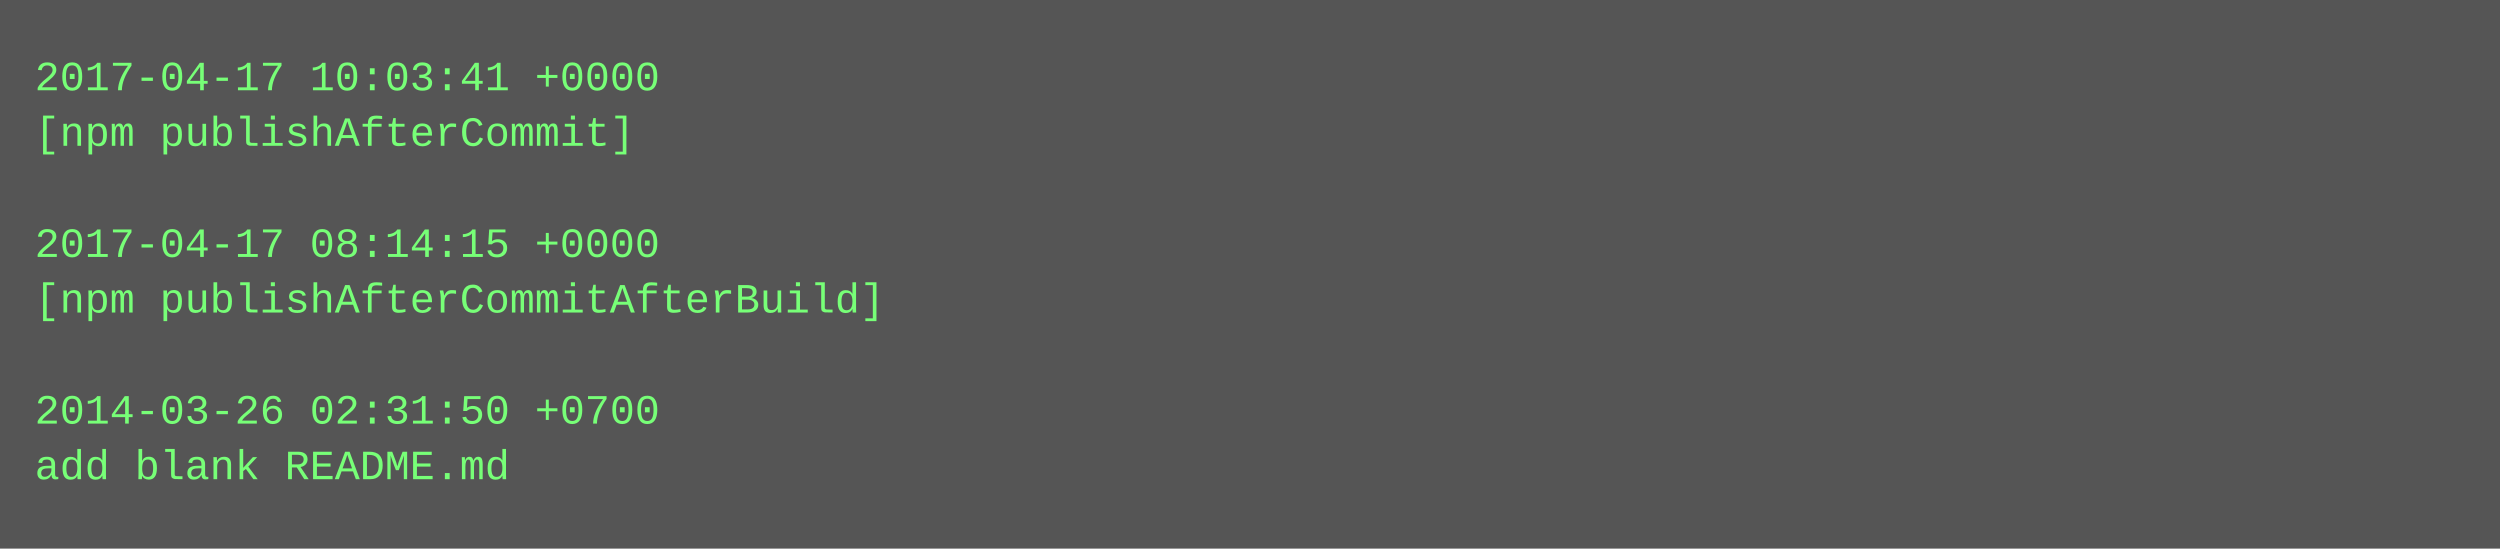
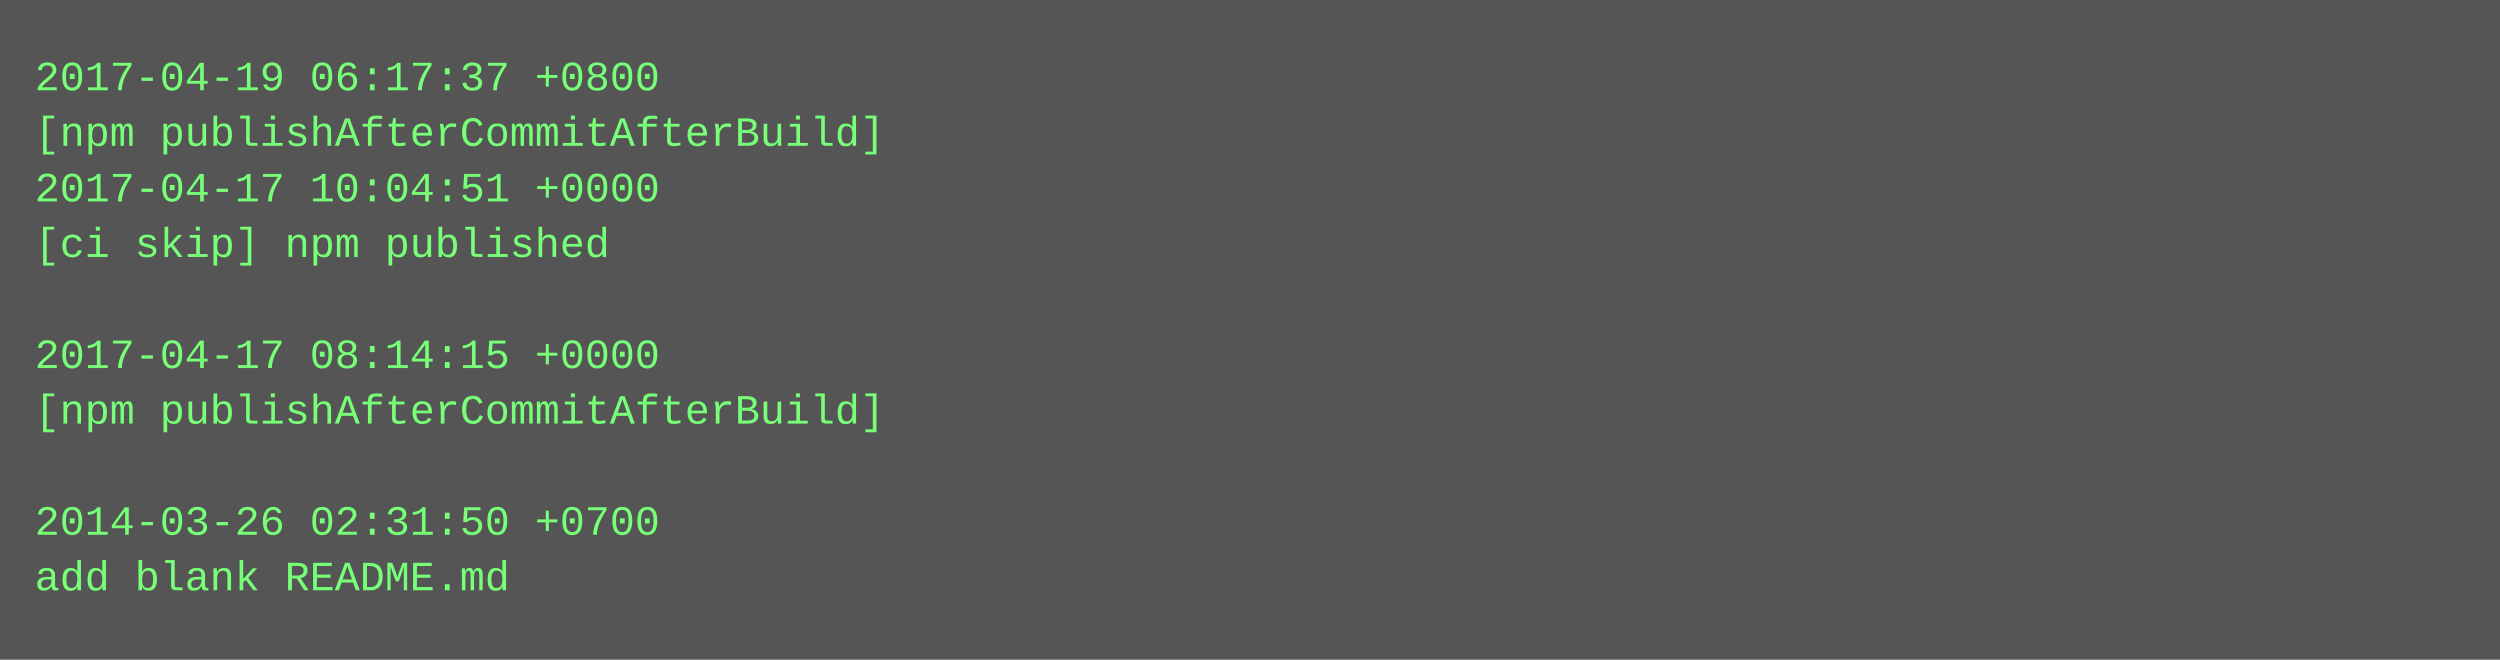
- <svg xmlns="http://www.w3.org/2000/svg" height="158" width="720">
-   <rect height="158" fill="#555" width="720" />
+ <svg xmlns="http://www.w3.org/2000/svg" height="190" width="720">
+   <rect height="190" fill="#555" width="720" />
  <text fill="#7f7" font-family="Courier New" font-size="12" xml:space="preserve">
-     <tspan x="10" y="26">2017-04-17 10:03:41 +0000</tspan>
-     <tspan x="10" y="42">[npm publishAfterCommit]</tspan>
-     <tspan x="10" y="58" />
-     <tspan x="10" y="74">2017-04-17 08:14:15 +0000</tspan>
-     <tspan x="10" y="90">[npm publishAfterCommitAfterBuild]</tspan>
-     <tspan x="10" y="106" />
-     <tspan x="10" y="122">2014-03-26 02:31:50 +0700</tspan>
-     <tspan x="10" y="138">add blank README.md</tspan>
+     <tspan x="10" y="26">2017-04-19 06:17:37 +0800</tspan>
+     <tspan x="10" y="42">[npm publishAfterCommitAfterBuild]</tspan>
+     <tspan x="10" y="58">2017-04-17 10:04:51 +0000</tspan>
+     <tspan x="10" y="74">[ci skip] npm published</tspan>
+     <tspan x="10" y="90" />
+     <tspan x="10" y="106">2017-04-17 08:14:15 +0000</tspan>
+     <tspan x="10" y="122">[npm publishAfterCommitAfterBuild]</tspan>
+     <tspan x="10" y="138" />
+     <tspan x="10" y="154">2014-03-26 02:31:50 +0700</tspan>
+     <tspan x="10" y="170">add blank README.md</tspan>
  </text>
</svg>
